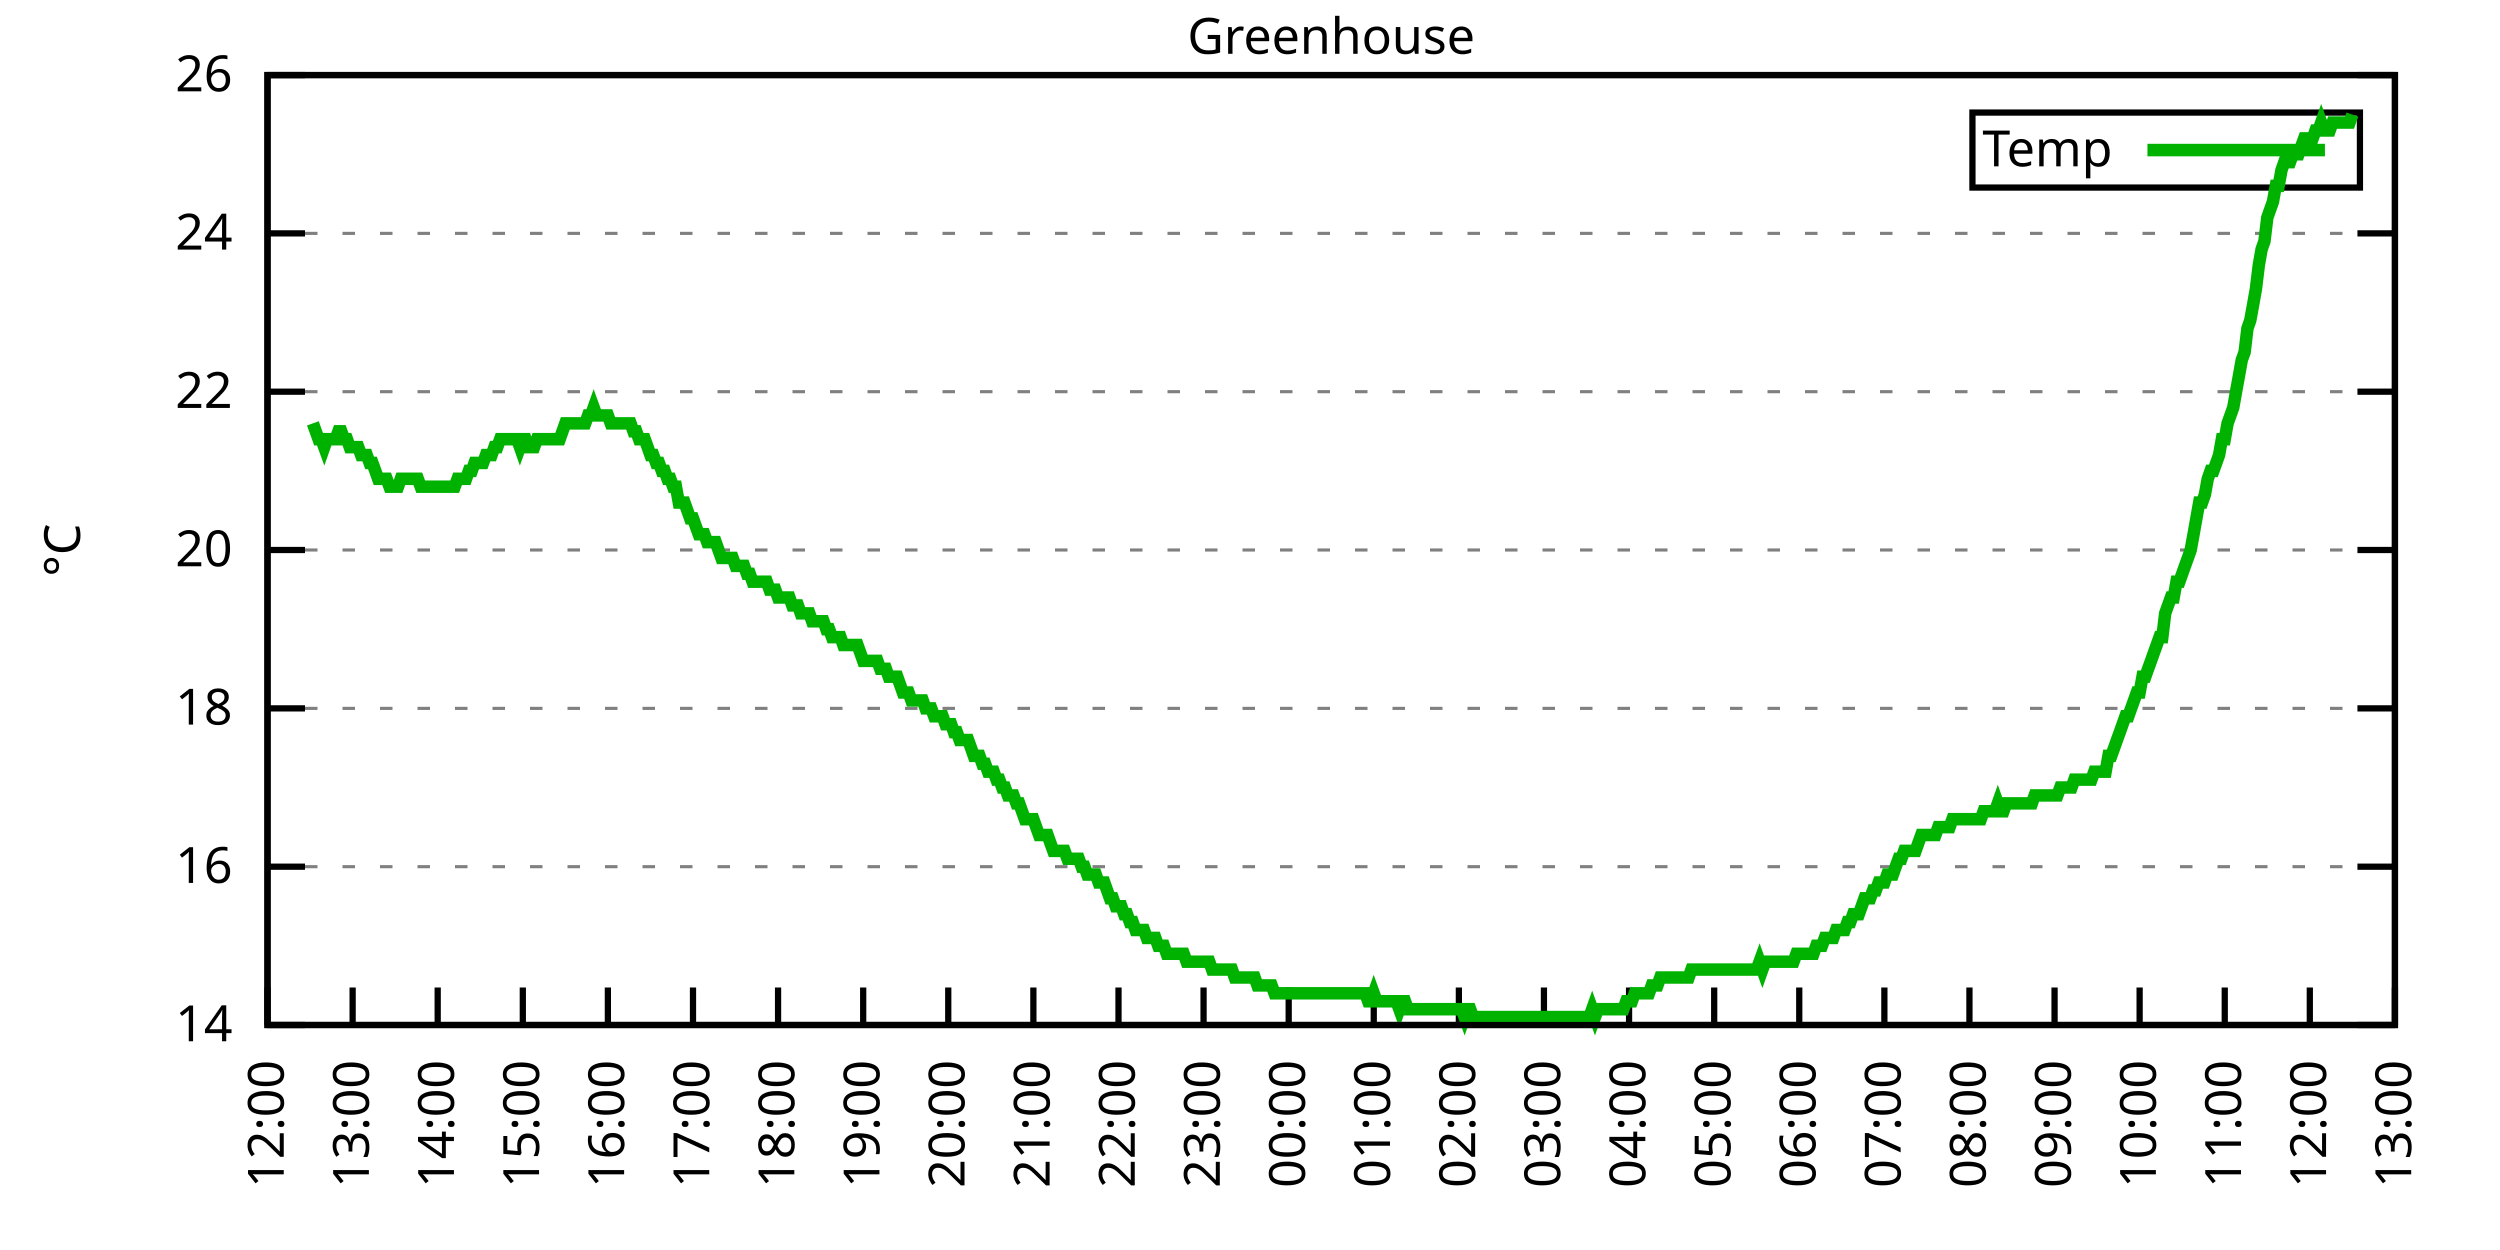
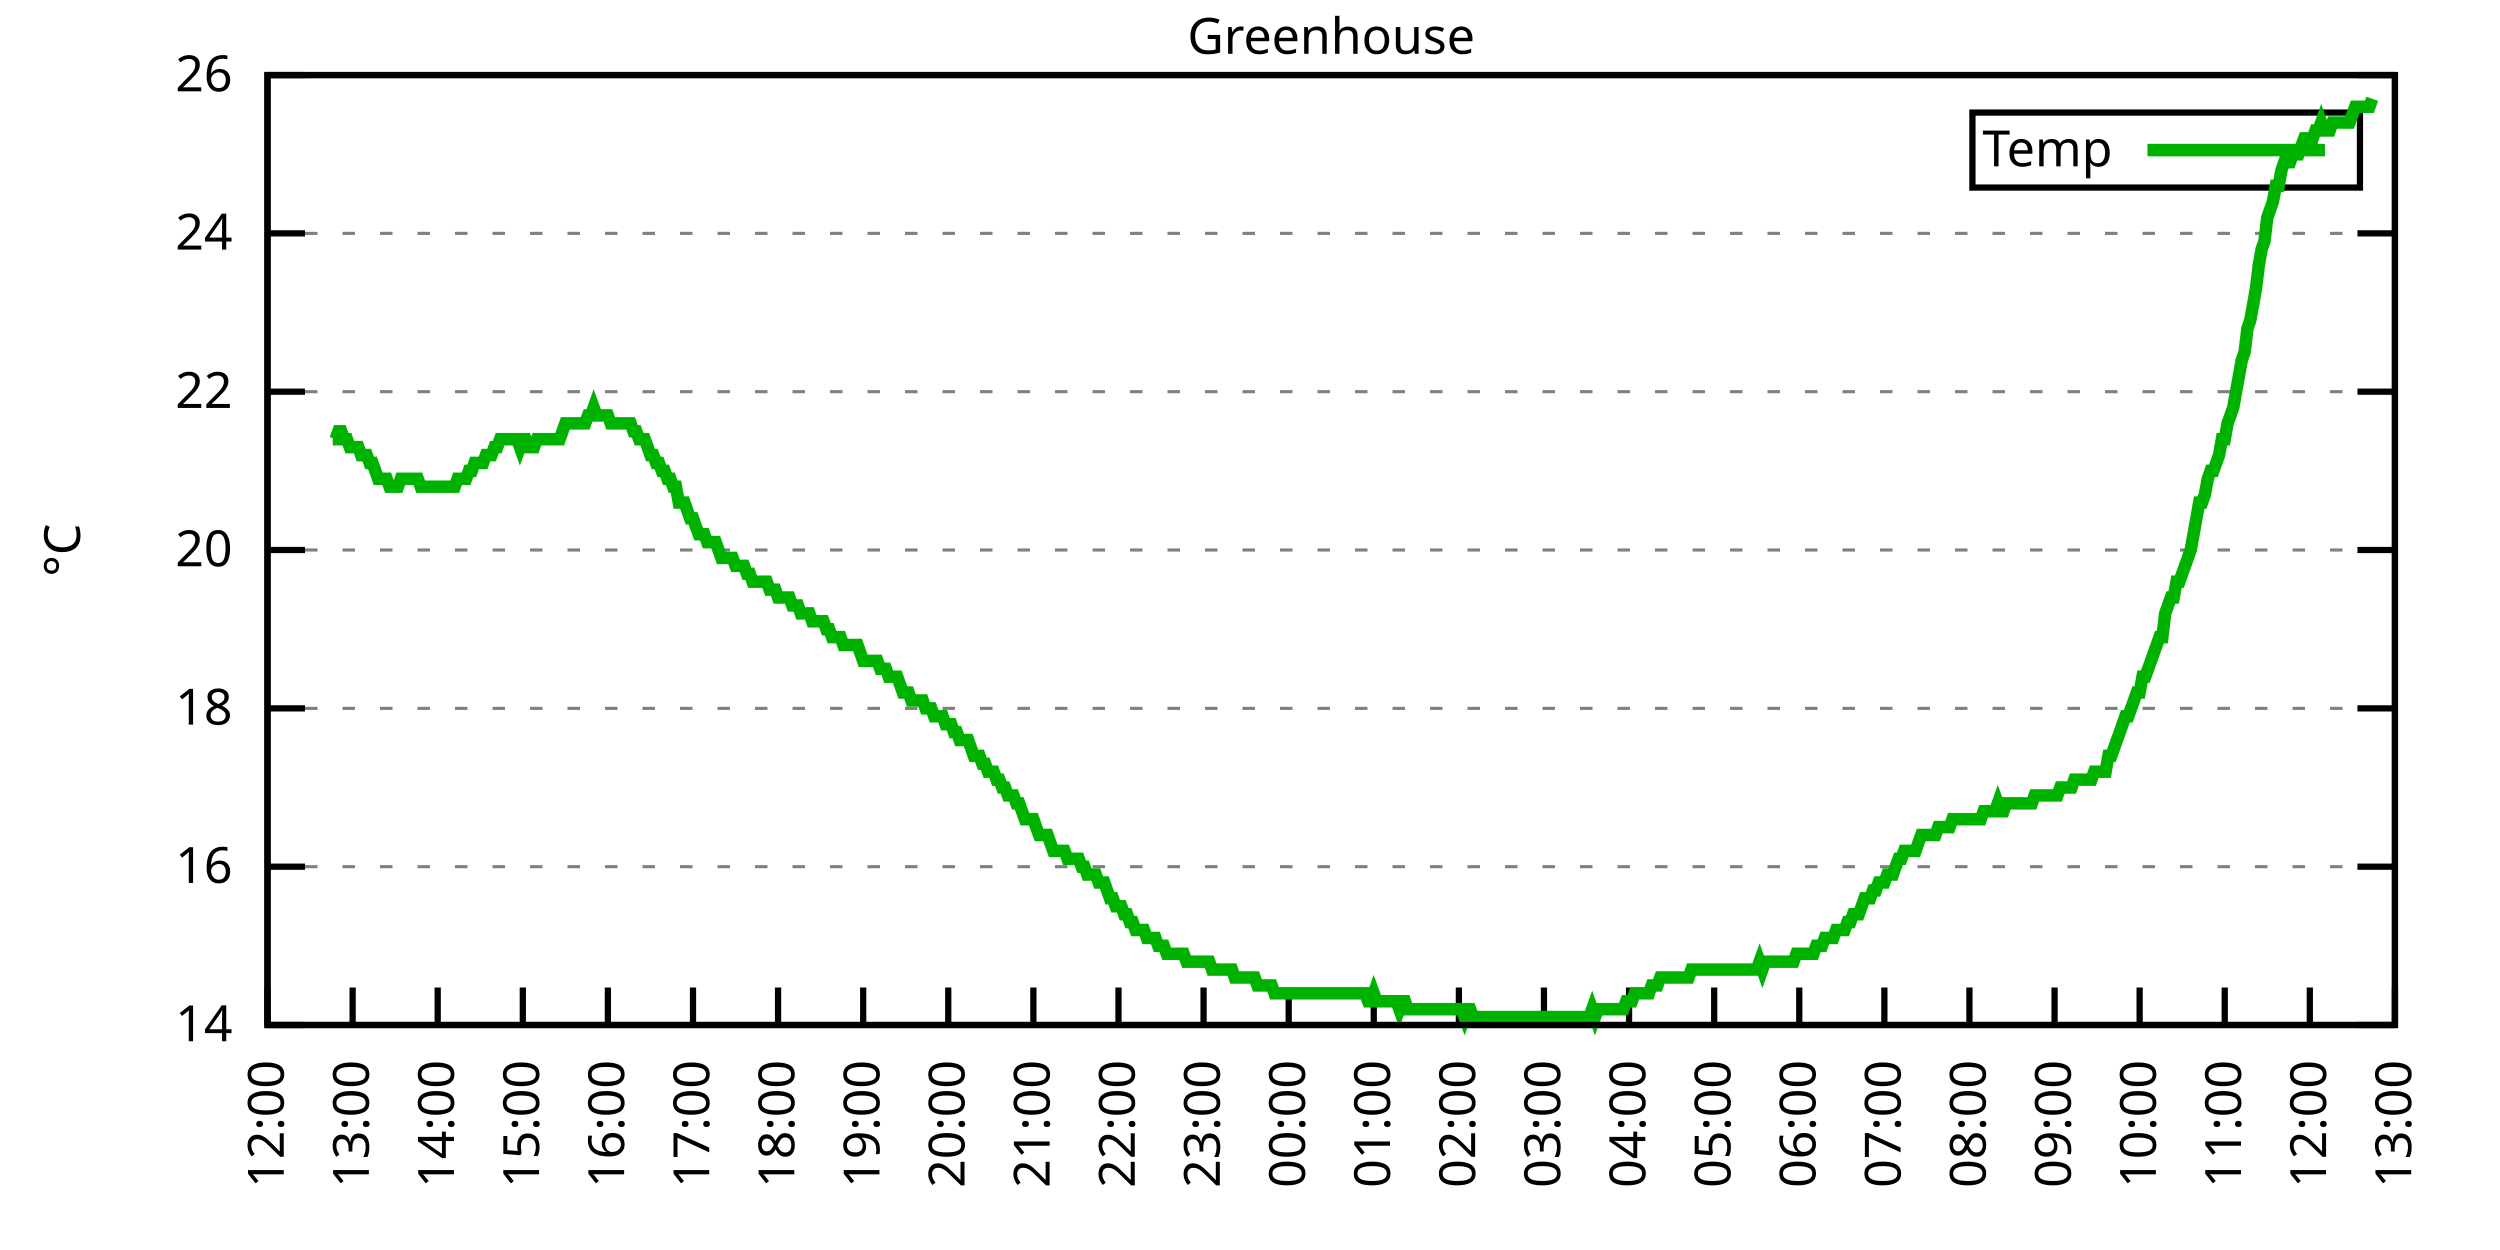
<svg xmlns="http://www.w3.org/2000/svg" xmlns:xlink="http://www.w3.org/1999/xlink" width="400" height="200" viewBox="0 0 400 200">
  <g id="gnuplot_canvas">
    <rect x="0" y="0" width="400" height="200" fill="none" />
    <defs>
      <circle id="gpDot" r="0.5" stroke-width="0.5" stroke="currentColor" />
      <path id="gpPt0" stroke-width="0.333" stroke="currentColor" d="M-1,0 h2 M0,-1 v2" />
      <path id="gpPt1" stroke-width="0.333" stroke="currentColor" d="M-1,-1 L1,1 M1,-1 L-1,1" />
      <path id="gpPt2" stroke-width="0.333" stroke="currentColor" d="M-1,0 L1,0 M0,-1 L0,1 M-1,-1 L1,1 M-1,1 L1,-1" />
      <rect id="gpPt3" stroke-width="0.333" stroke="currentColor" x="-1" y="-1" width="2" height="2" />
      <rect id="gpPt4" stroke-width="0.333" stroke="currentColor" fill="currentColor" x="-1" y="-1" width="2" height="2" />
      <circle id="gpPt5" stroke-width="0.333" stroke="currentColor" cx="0" cy="0" r="1" />
      <use xlink:href="#gpPt5" id="gpPt6" fill="currentColor" stroke="none" />
      <path id="gpPt7" stroke-width="0.333" stroke="currentColor" d="M0,-1.33 L-1.33,0.67 L1.33,0.67 z" />
      <use xlink:href="#gpPt7" id="gpPt8" fill="currentColor" stroke="none" />
      <use xlink:href="#gpPt7" id="gpPt9" stroke="currentColor" transform="rotate(180)" />
      <use xlink:href="#gpPt9" id="gpPt10" fill="currentColor" stroke="none" />
      <use xlink:href="#gpPt3" id="gpPt11" stroke="currentColor" transform="rotate(45)" />
      <use xlink:href="#gpPt11" id="gpPt12" fill="currentColor" stroke="none" />
      <path id="gpPt13" stroke-width="0.333" stroke="currentColor" d="M0,1.330 L1.265,0.411 L0.782,-1.067 L-0.782,-1.076 L-1.265,0.411 z" />
      <use xlink:href="#gpPt13" id="gpPt14" fill="currentColor" stroke="none" />
      <filter id="textbox" filterUnits="objectBoundingBox" x="0" y="0" height="1" width="1">
        <feFlood flood-color="white" flood-opacity="1" result="bgnd" />
        <feComposite in="SourceGraphic" in2="bgnd" operator="atop" />
      </filter>
      <filter id="greybox" filterUnits="objectBoundingBox" x="0" y="0" height="1" width="1">
        <feFlood flood-color="lightgrey" flood-opacity="1" result="grey" />
        <feComposite in="SourceGraphic" in2="grey" operator="atop" />
      </filter>
    </defs>
    <g fill="none" color="white" stroke="currentColor" stroke-width="1.00" stroke-linecap="butt" stroke-linejoin="miter">
</g>
    <g fill="none" color="black" stroke="currentColor" stroke-width="1.00" stroke-linecap="butt" stroke-linejoin="miter">
      <g stroke="none" shape-rendering="crispEdges">
        <polygon fill="rgb(255, 255, 255)" points="42.80,164.00 383.18,164.00 383.18,12.02 42.80,12.02 " />
      </g>
    </g>
    <g fill="none" color="black" stroke="currentColor" stroke-width="1.00" stroke-linecap="butt" stroke-linejoin="miter">
</g>
    <g fill="none" color="black" stroke="black" stroke-width="0.50" stroke-linecap="butt" stroke-linejoin="miter">
</g>
    <g fill="none" color="gray" stroke="currentColor" stroke-width="0.50" stroke-linecap="butt" stroke-linejoin="miter">
      <path stroke="gray" stroke-dasharray="2,4" class="gridline" d="M42.80,164.00 L383.19,164.00  " />
    </g>
    <g fill="none" color="gray" stroke="gray" stroke-width="1.00" stroke-linecap="butt" stroke-linejoin="miter">
</g>
    <g fill="none" color="black" stroke="currentColor" stroke-width="1.00" stroke-linecap="butt" stroke-linejoin="miter">
      <path stroke="black" d="M42.80,164.00 L48.80,164.00 M383.19,164.00 L377.19,164.00  " />
      <g transform="translate(37.20,166.60)" stroke="none" fill="black" font-family="Sans" font-size="8.00" text-anchor="end">
        <text>
          <tspan font-family="Sans"> 14</tspan>
        </text>
      </g>
    </g>
    <g fill="none" color="black" stroke="currentColor" stroke-width="1.00" stroke-linecap="butt" stroke-linejoin="miter">
</g>
    <g fill="none" color="black" stroke="black" stroke-width="0.50" stroke-linecap="butt" stroke-linejoin="miter">
</g>
    <g fill="none" color="gray" stroke="currentColor" stroke-width="0.50" stroke-linecap="butt" stroke-linejoin="miter">
      <path stroke="gray" stroke-dasharray="2,4" class="gridline" d="M42.80,138.67 L383.19,138.67  " />
    </g>
    <g fill="none" color="gray" stroke="gray" stroke-width="1.00" stroke-linecap="butt" stroke-linejoin="miter">
</g>
    <g fill="none" color="black" stroke="currentColor" stroke-width="1.00" stroke-linecap="butt" stroke-linejoin="miter">
      <path stroke="black" d="M42.80,138.67 L48.80,138.67 M383.19,138.67 L377.19,138.67  " />
      <g transform="translate(37.20,141.27)" stroke="none" fill="black" font-family="Sans" font-size="8.00" text-anchor="end">
        <text>
          <tspan font-family="Sans"> 16</tspan>
        </text>
      </g>
    </g>
    <g fill="none" color="black" stroke="currentColor" stroke-width="1.00" stroke-linecap="butt" stroke-linejoin="miter">
</g>
    <g fill="none" color="black" stroke="black" stroke-width="0.50" stroke-linecap="butt" stroke-linejoin="miter">
</g>
    <g fill="none" color="gray" stroke="currentColor" stroke-width="0.50" stroke-linecap="butt" stroke-linejoin="miter">
      <path stroke="gray" stroke-dasharray="2,4" class="gridline" d="M42.80,113.34 L383.19,113.34  " />
    </g>
    <g fill="none" color="gray" stroke="gray" stroke-width="1.00" stroke-linecap="butt" stroke-linejoin="miter">
</g>
    <g fill="none" color="black" stroke="currentColor" stroke-width="1.00" stroke-linecap="butt" stroke-linejoin="miter">
      <path stroke="black" d="M42.80,113.34 L48.80,113.34 M383.19,113.34 L377.19,113.34  " />
      <g transform="translate(37.20,115.94)" stroke="none" fill="black" font-family="Sans" font-size="8.00" text-anchor="end">
        <text>
          <tspan font-family="Sans"> 18</tspan>
        </text>
      </g>
    </g>
    <g fill="none" color="black" stroke="currentColor" stroke-width="1.00" stroke-linecap="butt" stroke-linejoin="miter">
</g>
    <g fill="none" color="black" stroke="black" stroke-width="0.50" stroke-linecap="butt" stroke-linejoin="miter">
</g>
    <g fill="none" color="gray" stroke="currentColor" stroke-width="0.50" stroke-linecap="butt" stroke-linejoin="miter">
      <path stroke="gray" stroke-dasharray="2,4" class="gridline" d="M42.80,88.00 L383.19,88.00  " />
    </g>
    <g fill="none" color="gray" stroke="gray" stroke-width="1.00" stroke-linecap="butt" stroke-linejoin="miter">
</g>
    <g fill="none" color="black" stroke="currentColor" stroke-width="1.00" stroke-linecap="butt" stroke-linejoin="miter">
      <path stroke="black" d="M42.80,88.00 L48.80,88.00 M383.19,88.00 L377.19,88.00  " />
      <g transform="translate(37.20,90.60)" stroke="none" fill="black" font-family="Sans" font-size="8.00" text-anchor="end">
        <text>
          <tspan font-family="Sans"> 20</tspan>
        </text>
      </g>
    </g>
    <g fill="none" color="black" stroke="currentColor" stroke-width="1.00" stroke-linecap="butt" stroke-linejoin="miter">
</g>
    <g fill="none" color="black" stroke="black" stroke-width="0.50" stroke-linecap="butt" stroke-linejoin="miter">
</g>
    <g fill="none" color="gray" stroke="currentColor" stroke-width="0.50" stroke-linecap="butt" stroke-linejoin="miter">
      <path stroke="gray" stroke-dasharray="2,4" class="gridline" d="M42.80,62.67 L383.19,62.67  " />
    </g>
    <g fill="none" color="gray" stroke="gray" stroke-width="1.00" stroke-linecap="butt" stroke-linejoin="miter">
</g>
    <g fill="none" color="black" stroke="currentColor" stroke-width="1.00" stroke-linecap="butt" stroke-linejoin="miter">
      <path stroke="black" d="M42.80,62.67 L48.80,62.67 M383.19,62.67 L377.19,62.67  " />
      <g transform="translate(37.20,65.27)" stroke="none" fill="black" font-family="Sans" font-size="8.00" text-anchor="end">
        <text>
          <tspan font-family="Sans"> 22</tspan>
        </text>
      </g>
    </g>
    <g fill="none" color="black" stroke="currentColor" stroke-width="1.00" stroke-linecap="butt" stroke-linejoin="miter">
</g>
    <g fill="none" color="black" stroke="black" stroke-width="0.50" stroke-linecap="butt" stroke-linejoin="miter">
</g>
    <g fill="none" color="gray" stroke="currentColor" stroke-width="0.50" stroke-linecap="butt" stroke-linejoin="miter">
      <path stroke="gray" stroke-dasharray="2,4" class="gridline" d="M42.80,37.34 L383.19,37.34  " />
    </g>
    <g fill="none" color="gray" stroke="gray" stroke-width="1.00" stroke-linecap="butt" stroke-linejoin="miter">
</g>
    <g fill="none" color="black" stroke="currentColor" stroke-width="1.00" stroke-linecap="butt" stroke-linejoin="miter">
      <path stroke="black" d="M42.80,37.34 L48.80,37.34 M383.19,37.34 L377.19,37.34  " />
      <g transform="translate(37.20,39.94)" stroke="none" fill="black" font-family="Sans" font-size="8.00" text-anchor="end">
        <text>
          <tspan font-family="Sans"> 24</tspan>
        </text>
      </g>
    </g>
    <g fill="none" color="black" stroke="currentColor" stroke-width="1.00" stroke-linecap="butt" stroke-linejoin="miter">
</g>
    <g fill="none" color="black" stroke="black" stroke-width="0.50" stroke-linecap="butt" stroke-linejoin="miter">
</g>
    <g fill="none" color="gray" stroke="currentColor" stroke-width="0.50" stroke-linecap="butt" stroke-linejoin="miter">
      <path stroke="gray" stroke-dasharray="2,4" class="gridline" d="M42.80,12.01 L383.19,12.01  " />
    </g>
    <g fill="none" color="gray" stroke="gray" stroke-width="1.00" stroke-linecap="butt" stroke-linejoin="miter">
</g>
    <g fill="none" color="black" stroke="currentColor" stroke-width="1.00" stroke-linecap="butt" stroke-linejoin="miter">
      <path stroke="black" d="M42.80,12.01 L48.80,12.01 M383.19,12.01 L377.19,12.01  " />
      <g transform="translate(37.20,14.61)" stroke="none" fill="black" font-family="Sans" font-size="8.00" text-anchor="end">
        <text>
          <tspan font-family="Sans"> 26</tspan>
        </text>
      </g>
    </g>
    <g fill="none" color="black" stroke="currentColor" stroke-width="1.00" stroke-linecap="butt" stroke-linejoin="miter">
      <path stroke="black" d="M42.80,164.00 L42.80,158.00  " />
      <g transform="translate(45.40,169.60) rotate(270.00)" stroke="none" fill="black" font-family="Sans" font-size="8.00" text-anchor="end">
        <text>
          <tspan font-family="Sans">12:00</tspan>
        </text>
      </g>
    </g>
    <g fill="none" color="black" stroke="currentColor" stroke-width="1.00" stroke-linecap="butt" stroke-linejoin="miter">
      <path stroke="black" d="M56.42,164.00 L56.42,158.00  " />
      <g transform="translate(59.02,169.60) rotate(270.00)" stroke="none" fill="black" font-family="Sans" font-size="8.00" text-anchor="end">
        <text>
          <tspan font-family="Sans">13:00</tspan>
        </text>
      </g>
    </g>
    <g fill="none" color="black" stroke="currentColor" stroke-width="1.00" stroke-linecap="butt" stroke-linejoin="miter">
      <path stroke="black" d="M70.03,164.00 L70.03,158.00  " />
      <g transform="translate(72.63,169.60) rotate(270.00)" stroke="none" fill="black" font-family="Sans" font-size="8.00" text-anchor="end">
        <text>
          <tspan font-family="Sans">14:00</tspan>
        </text>
      </g>
    </g>
    <g fill="none" color="black" stroke="currentColor" stroke-width="1.00" stroke-linecap="butt" stroke-linejoin="miter">
      <path stroke="black" d="M83.65,164.00 L83.65,158.00  " />
      <g transform="translate(86.25,169.60) rotate(270.00)" stroke="none" fill="black" font-family="Sans" font-size="8.00" text-anchor="end">
        <text>
          <tspan font-family="Sans">15:00</tspan>
        </text>
      </g>
    </g>
    <g fill="none" color="black" stroke="currentColor" stroke-width="1.00" stroke-linecap="butt" stroke-linejoin="miter">
      <path stroke="black" d="M97.26,164.00 L97.26,158.00  " />
      <g transform="translate(99.86,169.60) rotate(270.00)" stroke="none" fill="black" font-family="Sans" font-size="8.00" text-anchor="end">
        <text>
          <tspan font-family="Sans">16:00</tspan>
        </text>
      </g>
    </g>
    <g fill="none" color="black" stroke="currentColor" stroke-width="1.00" stroke-linecap="butt" stroke-linejoin="miter">
      <path stroke="black" d="M110.88,164.00 L110.88,158.00  " />
      <g transform="translate(113.48,169.60) rotate(270.00)" stroke="none" fill="black" font-family="Sans" font-size="8.00" text-anchor="end">
        <text>
          <tspan font-family="Sans">17:00</tspan>
        </text>
      </g>
    </g>
    <g fill="none" color="black" stroke="currentColor" stroke-width="1.00" stroke-linecap="butt" stroke-linejoin="miter">
      <path stroke="black" d="M124.49,164.00 L124.49,158.00  " />
      <g transform="translate(127.09,169.60) rotate(270.00)" stroke="none" fill="black" font-family="Sans" font-size="8.00" text-anchor="end">
        <text>
          <tspan font-family="Sans">18:00</tspan>
        </text>
      </g>
    </g>
    <g fill="none" color="black" stroke="currentColor" stroke-width="1.00" stroke-linecap="butt" stroke-linejoin="miter">
      <path stroke="black" d="M138.11,164.00 L138.11,158.00  " />
      <g transform="translate(140.71,169.60) rotate(270.00)" stroke="none" fill="black" font-family="Sans" font-size="8.00" text-anchor="end">
        <text>
          <tspan font-family="Sans">19:00</tspan>
        </text>
      </g>
    </g>
    <g fill="none" color="black" stroke="currentColor" stroke-width="1.00" stroke-linecap="butt" stroke-linejoin="miter">
      <path stroke="black" d="M151.72,164.00 L151.72,158.00  " />
      <g transform="translate(154.32,169.60) rotate(270.00)" stroke="none" fill="black" font-family="Sans" font-size="8.00" text-anchor="end">
        <text>
          <tspan font-family="Sans">20:00</tspan>
        </text>
      </g>
    </g>
    <g fill="none" color="black" stroke="currentColor" stroke-width="1.00" stroke-linecap="butt" stroke-linejoin="miter">
      <path stroke="black" d="M165.34,164.00 L165.34,158.00  " />
      <g transform="translate(167.94,169.60) rotate(270.00)" stroke="none" fill="black" font-family="Sans" font-size="8.00" text-anchor="end">
        <text>
          <tspan font-family="Sans">21:00</tspan>
        </text>
      </g>
    </g>
    <g fill="none" color="black" stroke="currentColor" stroke-width="1.00" stroke-linecap="butt" stroke-linejoin="miter">
      <path stroke="black" d="M178.96,164.00 L178.96,158.00  " />
      <g transform="translate(181.56,169.60) rotate(270.00)" stroke="none" fill="black" font-family="Sans" font-size="8.00" text-anchor="end">
        <text>
          <tspan font-family="Sans">22:00</tspan>
        </text>
      </g>
    </g>
    <g fill="none" color="black" stroke="currentColor" stroke-width="1.00" stroke-linecap="butt" stroke-linejoin="miter">
      <path stroke="black" d="M192.57,164.00 L192.57,158.00  " />
      <g transform="translate(195.17,169.60) rotate(270.00)" stroke="none" fill="black" font-family="Sans" font-size="8.00" text-anchor="end">
        <text>
          <tspan font-family="Sans">23:00</tspan>
        </text>
      </g>
    </g>
    <g fill="none" color="black" stroke="currentColor" stroke-width="1.00" stroke-linecap="butt" stroke-linejoin="miter">
      <path stroke="black" d="M206.19,164.00 L206.19,158.00  " />
      <g transform="translate(208.79,169.60) rotate(270.00)" stroke="none" fill="black" font-family="Sans" font-size="8.00" text-anchor="end">
        <text>
          <tspan font-family="Sans">00:00</tspan>
        </text>
      </g>
    </g>
    <g fill="none" color="black" stroke="currentColor" stroke-width="1.00" stroke-linecap="butt" stroke-linejoin="miter">
      <path stroke="black" d="M219.80,164.00 L219.80,158.00  " />
      <g transform="translate(222.40,169.60) rotate(270.00)" stroke="none" fill="black" font-family="Sans" font-size="8.00" text-anchor="end">
        <text>
          <tspan font-family="Sans">01:00</tspan>
        </text>
      </g>
    </g>
    <g fill="none" color="black" stroke="currentColor" stroke-width="1.00" stroke-linecap="butt" stroke-linejoin="miter">
      <path stroke="black" d="M233.42,164.00 L233.42,158.00  " />
      <g transform="translate(236.02,169.60) rotate(270.00)" stroke="none" fill="black" font-family="Sans" font-size="8.00" text-anchor="end">
        <text>
          <tspan font-family="Sans">02:00</tspan>
        </text>
      </g>
    </g>
    <g fill="none" color="black" stroke="currentColor" stroke-width="1.00" stroke-linecap="butt" stroke-linejoin="miter">
      <path stroke="black" d="M247.03,164.00 L247.03,158.00  " />
      <g transform="translate(249.63,169.60) rotate(270.00)" stroke="none" fill="black" font-family="Sans" font-size="8.00" text-anchor="end">
        <text>
          <tspan font-family="Sans">03:00</tspan>
        </text>
      </g>
    </g>
    <g fill="none" color="black" stroke="currentColor" stroke-width="1.00" stroke-linecap="butt" stroke-linejoin="miter">
      <path stroke="black" d="M260.65,164.00 L260.65,158.00  " />
      <g transform="translate(263.25,169.60) rotate(270.00)" stroke="none" fill="black" font-family="Sans" font-size="8.00" text-anchor="end">
        <text>
          <tspan font-family="Sans">04:00</tspan>
        </text>
      </g>
    </g>
    <g fill="none" color="black" stroke="currentColor" stroke-width="1.00" stroke-linecap="butt" stroke-linejoin="miter">
      <path stroke="black" d="M274.27,164.00 L274.27,158.00  " />
      <g transform="translate(276.87,169.60) rotate(270.00)" stroke="none" fill="black" font-family="Sans" font-size="8.00" text-anchor="end">
        <text>
          <tspan font-family="Sans">05:00</tspan>
        </text>
      </g>
    </g>
    <g fill="none" color="black" stroke="currentColor" stroke-width="1.00" stroke-linecap="butt" stroke-linejoin="miter">
      <path stroke="black" d="M287.88,164.00 L287.88,158.00  " />
      <g transform="translate(290.48,169.60) rotate(270.00)" stroke="none" fill="black" font-family="Sans" font-size="8.00" text-anchor="end">
        <text>
          <tspan font-family="Sans">06:00</tspan>
        </text>
      </g>
    </g>
    <g fill="none" color="black" stroke="currentColor" stroke-width="1.00" stroke-linecap="butt" stroke-linejoin="miter">
      <path stroke="black" d="M301.50,164.00 L301.50,158.00  " />
      <g transform="translate(304.10,169.60) rotate(270.00)" stroke="none" fill="black" font-family="Sans" font-size="8.00" text-anchor="end">
        <text>
          <tspan font-family="Sans">07:00</tspan>
        </text>
      </g>
    </g>
    <g fill="none" color="black" stroke="currentColor" stroke-width="1.00" stroke-linecap="butt" stroke-linejoin="miter">
      <path stroke="black" d="M315.11,164.00 L315.11,158.00  " />
      <g transform="translate(317.71,169.60) rotate(270.00)" stroke="none" fill="black" font-family="Sans" font-size="8.00" text-anchor="end">
        <text>
          <tspan font-family="Sans">08:00</tspan>
        </text>
      </g>
    </g>
    <g fill="none" color="black" stroke="currentColor" stroke-width="1.00" stroke-linecap="butt" stroke-linejoin="miter">
      <path stroke="black" d="M328.73,164.00 L328.73,158.00  " />
      <g transform="translate(331.33,169.60) rotate(270.00)" stroke="none" fill="black" font-family="Sans" font-size="8.00" text-anchor="end">
        <text>
          <tspan font-family="Sans">09:00</tspan>
        </text>
      </g>
    </g>
    <g fill="none" color="black" stroke="currentColor" stroke-width="1.00" stroke-linecap="butt" stroke-linejoin="miter">
      <path stroke="black" d="M342.34,164.00 L342.34,158.00  " />
      <g transform="translate(344.94,169.60) rotate(270.00)" stroke="none" fill="black" font-family="Sans" font-size="8.00" text-anchor="end">
        <text>
          <tspan font-family="Sans">10:00</tspan>
        </text>
      </g>
    </g>
    <g fill="none" color="black" stroke="currentColor" stroke-width="1.00" stroke-linecap="butt" stroke-linejoin="miter">
      <path stroke="black" d="M355.96,164.00 L355.96,158.00  " />
      <g transform="translate(358.56,169.60) rotate(270.00)" stroke="none" fill="black" font-family="Sans" font-size="8.00" text-anchor="end">
        <text>
          <tspan font-family="Sans">11:00</tspan>
        </text>
      </g>
    </g>
    <g fill="none" color="black" stroke="currentColor" stroke-width="1.00" stroke-linecap="butt" stroke-linejoin="miter">
      <path stroke="black" d="M369.57,164.00 L369.57,158.00  " />
      <g transform="translate(372.17,169.60) rotate(270.00)" stroke="none" fill="black" font-family="Sans" font-size="8.00" text-anchor="end">
        <text>
          <tspan font-family="Sans">12:00</tspan>
        </text>
      </g>
    </g>
    <g fill="none" color="black" stroke="currentColor" stroke-width="1.00" stroke-linecap="butt" stroke-linejoin="miter">
      <path stroke="black" d="M383.19,164.00 L383.19,158.00  " />
      <g transform="translate(385.79,169.60) rotate(270.00)" stroke="none" fill="black" font-family="Sans" font-size="8.00" text-anchor="end">
        <text>
          <tspan font-family="Sans">13:00</tspan>
        </text>
      </g>
    </g>
    <g fill="none" color="black" stroke="currentColor" stroke-width="1.00" stroke-linecap="butt" stroke-linejoin="miter">
</g>
    <g fill="none" color="black" stroke="currentColor" stroke-width="1.00" stroke-linecap="butt" stroke-linejoin="miter">
      <path stroke="black" d="M42.80,12.01 L42.80,164.00 L383.19,164.00 L383.19,12.01 L42.80,12.01 Z  " />
    </g>
    <g fill="none" color="black" stroke="currentColor" stroke-width="1.00" stroke-linecap="butt" stroke-linejoin="miter">
</g>
    <g fill="none" color="black" stroke="currentColor" stroke-width="1.00" stroke-linecap="butt" stroke-linejoin="miter">
      <path stroke="black" d="M315.59,30.01 L315.59,18.01 L377.59,18.01 L377.59,30.01 L315.59,30.01 Z  " />
    </g>
    <g id="Greenhouse_plot_1">
      <g fill="none" color="white" stroke="black" stroke-width="2.00" stroke-linecap="butt" stroke-linejoin="miter">
</g>
      <g fill="none" color="black" stroke="currentColor" stroke-width="2.00" stroke-linecap="butt" stroke-linejoin="miter">
        <g transform="translate(337.99,26.61)" stroke="none" fill="black" font-family="Sans" font-size="8.00" text-anchor="end">
          <text>
            <tspan font-family="Sans">Temp</tspan>
          </text>
        </g>
      </g>
      <g fill="none" color="black" stroke="currentColor" stroke-width="2.00" stroke-linecap="butt" stroke-linejoin="miter">
-         <path stroke="rgb(  0, 178,   0)" d="M343.59,24.01 L371.99,24.01 M50.06,67.74 L50.52,69.01 L50.97,70.27 L51.42,70.27 L51.88,71.54 L52.33,70.27   L52.78,70.27 L53.24,70.27 L53.69,70.27 L54.15,69.01 L54.60,69.01 L55.05,70.27 L55.51,70.27 L55.96,71.54   L56.42,71.54 L56.87,71.54 L57.32,71.54 L57.78,72.81 L58.23,72.81 L58.68,72.81 L59.14,74.07 L59.59,74.07   L60.05,75.34 L60.50,76.61 L60.95,76.61 L61.41,76.61 L61.86,76.61 L62.32,77.87 L62.77,77.87 L63.22,77.87   L63.68,77.87 L64.13,76.61 L64.58,76.61 L65.04,76.61 L65.49,76.61 L65.95,76.61 L66.40,76.61 L66.85,76.61   L67.31,77.87 L67.76,77.87 L68.22,77.87 L68.67,77.87 L69.12,77.87 L69.58,77.87 L70.03,77.87 L70.49,77.87   L70.94,77.87 L71.39,77.87 L71.85,77.87 L72.30,77.87 L72.75,77.87 L73.21,76.61 L73.66,76.61 L74.12,76.61   L74.57,76.61 L75.02,75.34 L75.48,75.34 L75.93,74.07 L76.39,74.07 L76.84,74.07 L77.29,74.07 L77.75,72.81   L78.20,72.81 L78.65,72.81 L79.11,71.54 L79.56,71.54 L80.02,70.27 L80.47,70.27 L80.92,70.27 L81.38,70.27   L81.83,70.27 L82.29,70.27 L82.74,70.27 L83.19,71.54 L83.65,70.27 L84.10,70.27 L84.55,71.54 L85.01,71.54   L85.46,71.54 L85.92,70.27 L86.37,70.27 L86.82,70.27 L87.28,70.27 L87.73,70.27 L88.19,70.27 L88.64,70.27   L89.09,70.27 L89.55,70.27 L90.00,69.01 L90.45,67.74 L90.91,67.74 L91.36,67.74 L91.82,67.74 L92.27,67.74   L92.72,67.74 L93.18,67.74 L93.63,67.74 L94.09,66.47 L94.54,66.47 L94.99,65.21 L95.45,66.47 L95.90,66.47   L96.35,66.47 L96.81,66.47 L97.26,66.47 L97.72,67.74 L98.17,67.74 L98.62,67.74 L99.08,67.74 L99.53,67.74   L99.99,67.74 L100.44,67.74 L100.89,67.74 L101.35,69.01 L101.80,69.01 L102.25,70.27 L102.71,70.27 L103.16,70.27   L103.62,71.54 L104.07,72.81 L104.52,72.81 L104.98,74.07 L105.43,74.07 L105.89,75.34 L106.34,75.34 L106.79,76.61   L107.25,76.61 L107.70,77.87 L108.15,77.87 L108.61,80.41 L109.06,80.41 L109.52,80.41 L109.97,81.67 L110.42,82.94   L110.88,82.94 L111.33,84.21 L111.79,85.47 L112.24,85.47 L112.69,85.47 L113.15,86.74 L113.60,86.74 L114.05,86.74   L114.51,86.74 L114.96,88.00 L115.42,89.27 L115.87,89.27 L116.32,89.27 L116.78,89.27 L117.23,89.27 L117.69,90.54   L118.14,90.54 L118.59,90.54 L119.05,90.54 L119.50,91.80 L119.96,91.80 L120.41,93.07 L120.86,93.07 L121.32,93.07   L121.77,93.07 L122.22,93.07 L122.68,93.07 L123.13,94.34 L123.59,94.34 L124.04,94.34 L124.49,95.60 L124.95,95.60   L125.40,95.60 L125.86,95.60 L126.31,95.60 L126.76,96.87 L127.22,96.87 L127.67,96.87 L128.12,98.14 L128.58,98.14   L129.03,98.14 L129.49,98.14 L129.94,99.40 L130.39,99.40 L130.85,99.40 L131.30,99.40 L131.76,99.40 L132.21,100.67   L132.66,100.67 L133.12,101.94 L133.57,101.94 L134.02,101.94 L134.48,101.94 L134.93,103.20 L135.39,103.20 L135.84,103.20   L136.29,103.20 L136.75,103.20 L137.20,103.20 L137.66,104.47 L138.11,105.74 L138.56,105.74 L139.02,105.74 L139.47,105.74   L139.92,105.74 L140.38,105.74 L140.83,107.00 L141.29,107.00 L141.74,107.00 L142.19,108.27 L142.65,108.27 L143.10,108.27   L143.56,108.27 L144.01,109.54 L144.46,110.80 L144.92,110.80 L145.37,110.80 L145.82,112.07 L146.28,112.07 L146.73,112.07   L147.19,112.07 L147.64,112.07 L148.09,113.34 L148.55,113.34 L149.00,113.34 L149.46,114.60 L149.91,114.60 L150.36,114.60   L150.82,114.60 L151.27,115.87 L151.72,115.87 L152.18,115.87 L152.63,117.14 L153.09,117.14 L153.54,118.40 L153.99,118.40   L154.45,118.40 L154.90,118.40 L155.36,119.67 L155.81,120.94 L156.26,120.94 L156.72,120.94 L157.17,122.20 L157.62,122.20   L158.08,123.47 L158.53,123.47 L158.99,123.47 L159.44,124.74 L159.89,124.74 L160.35,126.00 L160.80,126.00 L161.26,127.27   L161.71,127.27 L162.16,127.27 L162.62,128.54 L163.07,128.54 L163.52,129.80 L163.98,131.07 L164.43,131.07 L164.89,131.07   L165.34,131.07 L165.79,132.34 L166.25,133.60 L166.70,133.60 L167.16,133.60 L167.61,133.60 L168.06,134.87 L168.52,136.14   L168.97,136.14 L169.43,136.14 L169.88,136.14 L170.33,136.14 L170.79,137.40 L171.24,137.40 L171.69,137.40 L172.15,137.40   L172.60,137.40 L173.06,138.67 L173.51,138.67 L173.96,139.93 L174.42,139.93 L174.87,139.93 L175.33,139.93 L175.78,141.20   L176.23,141.20 L176.69,141.20 L177.14,142.47 L177.59,143.73 L178.05,143.73 L178.50,145.00 L178.96,145.00 L179.41,145.00   L179.86,146.27 L180.32,146.27 L180.77,147.53 L181.23,147.53 L181.68,148.80 L182.13,148.80 L182.59,148.80 L183.04,148.80   L183.49,150.07 L183.95,150.07 L184.40,150.07 L184.86,150.07 L185.31,151.33 L185.76,151.33 L186.22,151.33 L186.67,152.60   L187.13,152.60 L187.58,152.60 L188.03,152.60 L188.49,152.60 L188.94,152.60 L189.39,152.60 L189.85,153.87 L190.30,153.87   L190.76,153.87 L191.21,153.87 L191.66,153.87 L192.12,153.87 L192.57,153.87 L193.03,153.87 L193.48,153.87 L193.93,155.13   L194.39,155.13 L194.84,155.13 L195.29,155.13 L195.75,155.13 L196.20,155.13 L196.66,155.13 L197.11,155.13 L197.56,156.40   L198.02,156.40 L198.47,156.40 L198.93,156.40 L199.38,156.40 L199.83,156.40 L200.29,156.40 L200.74,156.40 L201.19,157.67   L201.65,157.67 L202.10,157.67 L202.56,157.67 L203.01,157.67 L203.46,157.67 L203.92,158.93 L204.37,158.93 L204.83,158.93   L205.28,158.93 L205.73,158.93 L206.19,158.93 L206.64,158.93 L207.09,158.93 L207.55,158.93 L208.00,158.93 L208.46,158.93   L208.91,158.93 L209.36,158.93 L209.82,158.93 L210.27,158.93 L210.73,158.93 L211.18,158.93 L211.63,158.93 L212.09,158.93   L212.54,158.93 L213.00,158.93 L213.45,158.93 L213.90,158.93 L214.36,158.93 L214.81,158.93 L215.26,158.93 L215.72,158.93   L216.17,158.93 L216.63,158.93 L217.08,158.93 L217.53,158.93 L217.99,158.93 L218.44,158.93 L218.90,160.20 L219.35,160.20   L219.80,158.93 L220.26,160.20 L220.71,160.20 L221.16,160.20 L221.62,160.20 L222.07,160.20 L222.53,160.20 L222.98,160.20   L223.43,160.20 L223.89,161.47 L224.34,160.20 L224.80,160.20 L225.25,161.47 L225.70,161.47 L226.16,161.47 L226.61,161.47   L227.06,161.47 L227.52,161.47 L227.97,161.47 L228.43,161.47 L228.88,161.47 L229.33,161.47 L229.79,161.47 L230.24,161.47   L230.70,161.47 L231.15,161.47 L231.60,161.47 L232.06,161.47 L232.51,161.47 L232.96,161.47 L233.42,161.47 L233.87,161.47   L234.33,162.73 L234.78,161.47 L235.23,161.47 L235.69,162.73 L236.14,162.73 L236.60,162.73 L237.05,162.73 L237.50,162.73   L237.96,162.73 L238.41,162.73 L238.86,162.73 L239.32,162.73 L239.77,162.73 L240.23,162.73 L240.68,162.73 L241.13,162.73   L241.59,162.73 L242.04,162.73 L242.50,162.73 L242.95,162.73 L243.40,162.73 L243.86,162.73 L244.31,162.73 L244.76,162.73   L245.22,162.73 L245.67,162.73 L246.13,162.73 L246.58,162.73 L247.03,162.73 L247.49,162.73 L247.94,162.73 L248.40,162.73   L248.85,162.73 L249.30,162.73 L249.76,162.73 L250.21,162.73 L250.66,162.73 L251.12,162.73 L251.57,162.73 L252.03,162.73   L252.48,162.73 L252.93,162.73 L253.39,162.73 L253.84,162.73 L254.30,162.73 L254.75,161.47 L255.20,162.73 L255.66,161.47   L256.11,161.47 L256.56,161.47 L257.02,161.47 L257.47,161.47 L257.93,161.47 L258.38,161.47 L258.83,161.47 L259.29,161.47   L259.74,161.47 L260.20,160.20 L260.65,160.20 L261.10,160.20 L261.56,158.93 L262.01,158.93 L262.47,158.93 L262.92,158.93   L263.37,158.93 L263.83,158.93 L264.28,157.67 L264.73,157.67 L265.19,157.67 L265.64,156.40 L266.10,156.40 L266.55,156.40   L267.00,156.40 L267.46,156.40 L267.91,156.40 L268.37,156.40 L268.82,156.40 L269.27,156.40 L269.73,156.40 L270.18,156.40   L270.63,155.13 L271.09,155.13 L271.54,155.13 L272.00,155.13 L272.45,155.13 L272.90,155.13 L273.36,155.13 L273.81,155.13   L274.27,155.13 L274.72,155.13 L275.17,155.13 L275.63,155.13 L276.08,155.13 L276.53,155.13 L276.99,155.13 L277.44,155.13   L277.90,155.13 L278.35,155.13 L278.80,155.13 L279.26,155.13 L279.71,155.13 L280.17,155.13 L280.62,155.13 L281.07,155.13   L281.53,153.87 L281.98,155.13 L282.43,153.87 L282.89,153.87 L283.34,153.87 L283.80,153.87 L284.25,153.87 L284.70,153.87   L285.16,153.87 L285.61,153.87 L286.07,153.87 L286.52,153.87 L286.97,153.87 L287.43,152.60 L287.88,152.60 L288.33,152.60   L288.79,152.60 L289.24,152.60 L289.70,152.60 L290.15,152.60 L290.60,151.33 L291.06,151.33 L291.51,151.33 L291.97,150.07   L292.42,150.07 L292.87,150.07 L293.33,150.07 L293.78,148.80 L294.23,148.80 L294.69,148.80 L295.14,148.80 L295.60,147.53   L296.05,147.53 L296.50,146.27 L296.96,146.27 L297.41,146.27 L297.87,145.00 L298.32,143.73 L298.77,143.73 L299.23,143.73   L299.68,142.47 L300.13,142.47 L300.59,141.20 L301.04,141.20 L301.50,141.20 L301.95,139.93 L302.40,139.93 L302.86,139.93   L303.31,138.67 L303.77,137.40 L304.22,137.40 L304.67,136.14 L305.13,136.14 L305.58,136.14 L306.03,136.14 L306.49,136.14   L306.94,134.87 L307.40,133.60 L307.85,133.60 L308.30,133.60 L308.76,133.60 L309.21,133.60 L309.67,133.60 L310.12,132.34   L310.57,132.34 L311.03,132.34 L311.48,132.34 L311.94,132.34 L312.39,131.07 L312.84,131.07 L313.30,131.07 L313.75,131.07   L314.20,131.07 L314.66,131.07 L315.11,131.07 L315.57,131.07 L316.02,131.07 L316.47,131.07 L316.93,131.07 L317.38,129.80   L317.84,129.80 L318.29,129.80 L318.74,129.80 L319.20,129.80 L319.65,128.54 L320.10,129.80 L320.56,129.80 L321.01,128.54   L321.47,128.54 L321.92,128.54 L322.37,128.54 L322.83,128.54 L323.28,128.54 L323.74,128.54 L324.19,128.54 L324.64,128.54   L325.10,128.54 L325.55,127.27 L326.00,127.27 L326.46,127.27 L326.91,127.27 L327.37,127.27 L327.82,127.27 L328.27,127.27   L328.73,127.27 L329.18,127.27 L329.64,126.00 L330.09,126.00 L330.54,126.00 L331.00,126.00 L331.45,126.00 L331.90,124.74   L332.36,124.74 L332.81,124.74 L333.27,124.74 L333.72,124.74 L334.17,124.74 L334.63,124.74 L335.08,123.47 L335.54,123.47   L335.99,123.47 L336.44,123.47 L336.90,123.47 L337.35,120.94 L337.80,120.94 L338.26,119.67 L338.71,118.40 L339.17,117.14   L339.62,115.87 L340.07,114.60 L340.53,114.60 L340.98,113.34 L341.44,112.07 L341.89,110.80 L342.34,110.80 L342.80,108.27   L343.25,108.27 L343.70,107.00 L344.16,105.74 L344.61,104.47 L345.07,103.20 L345.52,101.94 L345.97,101.94 L346.43,98.14   L346.88,96.87 L347.34,95.60 L347.79,95.60 L348.24,93.07 L348.70,93.07 L349.15,91.80 L349.60,90.54 L350.06,89.27   L350.51,88.00 L350.97,85.47 L351.42,82.94 L351.87,80.41 L352.33,80.41 L352.78,79.14 L353.24,76.61 L353.69,75.34   L354.14,75.34 L354.60,74.07 L355.05,72.81 L355.50,70.27 L355.96,70.27 L356.41,67.74 L356.87,66.47 L357.32,65.21   L357.77,62.67 L358.23,60.14 L358.68,57.61 L359.14,56.34 L359.59,52.54 L360.04,51.27 L360.50,48.74 L360.95,46.21   L361.41,42.41 L361.86,39.87 L362.31,38.61 L362.77,34.81 L363.22,33.54 L363.67,32.28 L364.13,29.74 L364.58,29.74   L365.04,27.21 L365.49,25.94 L365.94,25.94 L366.40,25.94 L366.85,24.68 L367.31,24.68 L367.76,24.68 L368.21,23.41   L368.67,22.14 L369.12,22.14 L369.57,22.14 L370.03,22.14 L370.48,20.88 L370.94,20.88 L371.39,19.61 L371.84,20.88   L372.30,20.88 L372.75,20.88 L373.21,19.61 L373.66,19.61 L374.11,19.61 L374.57,19.61 L375.02,19.61 L375.47,19.61   L375.93,19.61 L376.38,18.34  " />
+         <path stroke="rgb(  0, 178,   0)" d="M343.59,24.01 L371.99,24.01 M53.24,70.27 L53.69,70.27 L54.15,69.01 L54.60,69.01 L55.05,70.27 L55.51,70.27   L55.96,71.54 L56.42,71.54 L56.87,71.54 L57.32,71.54 L57.78,72.81 L58.23,72.81 L58.68,72.81 L59.14,74.07   L59.59,74.07 L60.05,75.34 L60.50,76.61 L60.95,76.61 L61.41,76.61 L61.86,76.61 L62.32,77.87 L62.77,77.87   L63.22,77.87 L63.68,77.87 L64.13,76.61 L64.58,76.61 L65.04,76.61 L65.49,76.61 L65.95,76.61 L66.40,76.61   L66.85,76.61 L67.31,77.87 L67.76,77.87 L68.22,77.87 L68.67,77.87 L69.12,77.87 L69.58,77.87 L70.03,77.87   L70.49,77.87 L70.94,77.87 L71.39,77.87 L71.85,77.87 L72.30,77.87 L72.75,77.87 L73.21,76.61 L73.66,76.61   L74.12,76.61 L74.57,76.61 L75.02,75.34 L75.48,75.34 L75.93,74.07 L76.39,74.07 L76.84,74.07 L77.29,74.07   L77.75,72.81 L78.20,72.81 L78.65,72.81 L79.11,71.54 L79.56,71.54 L80.02,70.27 L80.47,70.27 L80.92,70.27   L81.38,70.27 L81.83,70.27 L82.29,70.27 L82.74,70.27 L83.19,71.54 L83.65,70.27 L84.10,70.27 L84.55,71.54   L85.01,71.54 L85.46,71.54 L85.92,70.27 L86.37,70.27 L86.82,70.27 L87.28,70.27 L87.73,70.27 L88.19,70.27   L88.64,70.27 L89.09,70.27 L89.55,70.27 L90.00,69.01 L90.45,67.74 L90.91,67.74 L91.36,67.74 L91.82,67.74   L92.27,67.74 L92.72,67.74 L93.18,67.74 L93.63,67.74 L94.09,66.47 L94.54,66.47 L94.99,65.21 L95.45,66.47   L95.90,66.47 L96.35,66.47 L96.81,66.47 L97.26,66.47 L97.72,67.74 L98.17,67.74 L98.62,67.74 L99.08,67.74   L99.53,67.74 L99.99,67.74 L100.44,67.74 L100.89,67.74 L101.35,69.01 L101.80,69.01 L102.25,70.27 L102.71,70.27   L103.16,70.27 L103.62,71.54 L104.07,72.81 L104.52,72.81 L104.98,74.07 L105.43,74.07 L105.89,75.34 L106.34,75.34   L106.79,76.61 L107.25,76.61 L107.70,77.87 L108.15,77.87 L108.61,80.41 L109.06,80.41 L109.52,80.41 L109.97,81.67   L110.42,82.94 L110.88,82.94 L111.33,84.21 L111.79,85.47 L112.24,85.47 L112.69,85.47 L113.15,86.74 L113.60,86.74   L114.05,86.74 L114.51,86.74 L114.96,88.00 L115.42,89.27 L115.87,89.27 L116.32,89.27 L116.78,89.27 L117.23,89.27   L117.69,90.54 L118.14,90.54 L118.59,90.54 L119.05,90.54 L119.50,91.80 L119.96,91.80 L120.41,93.07 L120.86,93.07   L121.32,93.07 L121.77,93.07 L122.22,93.07 L122.68,93.07 L123.13,94.34 L123.59,94.34 L124.04,94.34 L124.49,95.60   L124.95,95.60 L125.40,95.60 L125.86,95.60 L126.31,95.60 L126.76,96.87 L127.22,96.87 L127.67,96.87 L128.12,98.14   L128.58,98.14 L129.03,98.14 L129.49,98.14 L129.94,99.40 L130.39,99.40 L130.85,99.40 L131.30,99.40 L131.76,99.40   L132.21,100.67 L132.66,100.67 L133.12,101.94 L133.57,101.94 L134.02,101.94 L134.48,101.94 L134.93,103.20 L135.39,103.20   L135.84,103.20 L136.29,103.20 L136.75,103.20 L137.20,103.20 L137.66,104.47 L138.11,105.74 L138.56,105.74 L139.02,105.74   L139.47,105.74 L139.92,105.74 L140.38,105.74 L140.83,107.00 L141.29,107.00 L141.74,107.00 L142.19,108.27 L142.65,108.27   L143.10,108.27 L143.56,108.27 L144.01,109.54 L144.46,110.80 L144.92,110.80 L145.37,110.80 L145.82,112.07 L146.28,112.07   L146.73,112.07 L147.19,112.07 L147.64,112.07 L148.09,113.34 L148.55,113.34 L149.00,113.34 L149.46,114.60 L149.91,114.60   L150.36,114.60 L150.82,114.60 L151.27,115.87 L151.72,115.87 L152.18,115.87 L152.63,117.14 L153.09,117.14 L153.54,118.40   L153.99,118.40 L154.45,118.40 L154.90,118.40 L155.36,119.67 L155.81,120.94 L156.26,120.94 L156.72,120.94 L157.17,122.20   L157.62,122.20 L158.08,123.47 L158.53,123.47 L158.99,123.47 L159.44,124.74 L159.89,124.74 L160.35,126.00 L160.80,126.00   L161.26,127.27 L161.71,127.27 L162.16,127.27 L162.62,128.54 L163.07,128.54 L163.52,129.80 L163.98,131.07 L164.43,131.07   L164.89,131.07 L165.34,131.07 L165.79,132.34 L166.25,133.60 L166.70,133.60 L167.16,133.60 L167.61,133.60 L168.06,134.87   L168.52,136.14 L168.97,136.14 L169.43,136.14 L169.88,136.14 L170.33,136.14 L170.79,137.40 L171.24,137.40 L171.69,137.40   L172.15,137.40 L172.60,137.40 L173.06,138.67 L173.51,138.67 L173.96,139.93 L174.42,139.93 L174.87,139.93 L175.33,139.93   L175.78,141.20 L176.23,141.20 L176.69,141.20 L177.14,142.47 L177.59,143.73 L178.05,143.73 L178.50,145.00 L178.96,145.00   L179.41,145.00 L179.86,146.27 L180.32,146.27 L180.77,147.53 L181.23,147.53 L181.68,148.80 L182.13,148.80 L182.59,148.80   L183.04,148.80 L183.49,150.07 L183.95,150.07 L184.40,150.07 L184.86,150.07 L185.31,151.33 L185.76,151.33 L186.22,151.33   L186.67,152.60 L187.13,152.60 L187.58,152.60 L188.03,152.60 L188.49,152.60 L188.94,152.60 L189.39,152.60 L189.85,153.87   L190.30,153.87 L190.76,153.87 L191.21,153.87 L191.66,153.87 L192.12,153.87 L192.57,153.87 L193.03,153.87 L193.48,153.87   L193.93,155.13 L194.39,155.13 L194.84,155.13 L195.29,155.13 L195.75,155.13 L196.20,155.13 L196.66,155.13 L197.11,155.13   L197.56,156.40 L198.02,156.40 L198.47,156.40 L198.93,156.40 L199.38,156.40 L199.83,156.40 L200.29,156.40 L200.74,156.40   L201.19,157.67 L201.65,157.67 L202.10,157.67 L202.56,157.67 L203.01,157.67 L203.46,157.67 L203.92,158.93 L204.37,158.93   L204.83,158.93 L205.28,158.93 L205.73,158.93 L206.19,158.93 L206.64,158.93 L207.09,158.93 L207.55,158.93 L208.00,158.93   L208.46,158.93 L208.91,158.93 L209.36,158.93 L209.82,158.93 L210.27,158.93 L210.73,158.93 L211.18,158.93 L211.63,158.93   L212.09,158.93 L212.54,158.93 L213.00,158.93 L213.45,158.93 L213.90,158.93 L214.36,158.93 L214.81,158.93 L215.26,158.93   L215.72,158.93 L216.17,158.93 L216.63,158.93 L217.08,158.93 L217.53,158.93 L217.99,158.93 L218.44,158.93 L218.90,160.20   L219.35,160.20 L219.80,158.93 L220.26,160.20 L220.71,160.20 L221.16,160.20 L221.62,160.20 L222.07,160.20 L222.53,160.20   L222.98,160.20 L223.43,160.20 L223.89,161.47 L224.34,160.20 L224.80,160.20 L225.25,161.47 L225.70,161.47 L226.16,161.47   L226.61,161.47 L227.06,161.47 L227.52,161.47 L227.97,161.47 L228.43,161.47 L228.88,161.47 L229.33,161.47 L229.79,161.47   L230.24,161.47 L230.70,161.47 L231.15,161.47 L231.60,161.47 L232.06,161.47 L232.51,161.47 L232.96,161.47 L233.42,161.47   L233.87,161.47 L234.33,162.73 L234.78,161.47 L235.23,161.47 L235.69,162.73 L236.14,162.73 L236.60,162.73 L237.05,162.73   L237.50,162.73 L237.96,162.73 L238.41,162.73 L238.86,162.73 L239.32,162.73 L239.77,162.73 L240.23,162.73 L240.68,162.73   L241.13,162.73 L241.59,162.73 L242.04,162.73 L242.50,162.73 L242.95,162.73 L243.40,162.73 L243.86,162.73 L244.31,162.73   L244.76,162.73 L245.22,162.73 L245.67,162.73 L246.13,162.73 L246.58,162.73 L247.03,162.73 L247.49,162.73 L247.94,162.73   L248.40,162.73 L248.85,162.73 L249.30,162.73 L249.76,162.73 L250.21,162.73 L250.66,162.73 L251.12,162.73 L251.57,162.73   L252.03,162.73 L252.48,162.73 L252.93,162.73 L253.39,162.73 L253.84,162.73 L254.30,162.73 L254.75,161.47 L255.20,162.73   L255.66,161.47 L256.11,161.47 L256.56,161.47 L257.02,161.47 L257.47,161.47 L257.93,161.47 L258.38,161.47 L258.83,161.47   L259.29,161.47 L259.74,161.47 L260.20,160.20 L260.65,160.20 L261.10,160.20 L261.56,158.93 L262.01,158.93 L262.47,158.93   L262.92,158.93 L263.37,158.93 L263.83,158.93 L264.28,157.67 L264.73,157.67 L265.19,157.67 L265.64,156.40 L266.10,156.40   L266.55,156.40 L267.00,156.40 L267.46,156.40 L267.91,156.40 L268.37,156.40 L268.82,156.40 L269.27,156.40 L269.73,156.40   L270.18,156.40 L270.63,155.13 L271.09,155.13 L271.54,155.13 L272.00,155.13 L272.45,155.13 L272.90,155.13 L273.36,155.13   L273.81,155.13 L274.27,155.13 L274.72,155.13 L275.17,155.13 L275.63,155.13 L276.08,155.13 L276.53,155.13 L276.99,155.13   L277.44,155.13 L277.90,155.13 L278.35,155.13 L278.80,155.13 L279.26,155.13 L279.71,155.13 L280.17,155.13 L280.62,155.13   L281.07,155.13 L281.53,153.87 L281.98,155.13 L282.43,153.87 L282.89,153.87 L283.34,153.87 L283.80,153.87 L284.25,153.87   L284.70,153.87 L285.16,153.87 L285.61,153.87 L286.07,153.87 L286.52,153.87 L286.97,153.87 L287.43,152.60 L287.88,152.60   L288.33,152.60 L288.79,152.60 L289.24,152.60 L289.70,152.60 L290.15,152.60 L290.60,151.33 L291.06,151.33 L291.51,151.33   L291.97,150.07 L292.42,150.07 L292.87,150.07 L293.33,150.07 L293.78,148.80 L294.23,148.80 L294.69,148.80 L295.14,148.80   L295.60,147.53 L296.05,147.53 L296.50,146.27 L296.96,146.27 L297.41,146.27 L297.87,145.00 L298.32,143.73 L298.77,143.73   L299.23,143.73 L299.68,142.47 L300.13,142.47 L300.59,141.20 L301.04,141.20 L301.50,141.20 L301.95,139.93 L302.40,139.93   L302.86,139.93 L303.31,138.67 L303.77,137.40 L304.22,137.40 L304.67,136.14 L305.13,136.14 L305.58,136.14 L306.03,136.14   L306.49,136.14 L306.94,134.87 L307.40,133.60 L307.85,133.60 L308.30,133.60 L308.76,133.60 L309.21,133.60 L309.67,133.60   L310.12,132.34 L310.57,132.34 L311.03,132.34 L311.48,132.34 L311.94,132.34 L312.39,131.07 L312.84,131.07 L313.30,131.07   L313.75,131.07 L314.20,131.07 L314.66,131.07 L315.11,131.07 L315.57,131.07 L316.02,131.07 L316.47,131.07 L316.93,131.07   L317.38,129.80 L317.84,129.80 L318.29,129.80 L318.74,129.80 L319.20,129.80 L319.65,128.54 L320.10,129.80 L320.56,129.80   L321.01,128.54 L321.47,128.54 L321.92,128.54 L322.37,128.54 L322.83,128.54 L323.28,128.54 L323.74,128.54 L324.19,128.54   L324.64,128.54 L325.10,128.54 L325.55,127.27 L326.00,127.27 L326.46,127.27 L326.91,127.27 L327.37,127.27 L327.82,127.27   L328.27,127.27 L328.73,127.27 L329.18,127.27 L329.64,126.00 L330.09,126.00 L330.54,126.00 L331.00,126.00 L331.45,126.00   L331.90,124.74 L332.36,124.74 L332.81,124.74 L333.27,124.74 L333.72,124.74 L334.17,124.74 L334.63,124.74 L335.08,123.47   L335.54,123.47 L335.99,123.47 L336.44,123.47 L336.90,123.47 L337.35,120.94 L337.80,120.94 L338.26,119.67 L338.71,118.40   L339.17,117.14 L339.62,115.87 L340.07,114.60 L340.53,114.60 L340.98,113.34 L341.44,112.07 L341.89,110.80 L342.34,110.80   L342.80,108.27 L343.25,108.27 L343.70,107.00 L344.16,105.74 L344.61,104.47 L345.07,103.20 L345.52,101.94 L345.97,101.94   L346.43,98.14 L346.88,96.87 L347.34,95.60 L347.79,95.60 L348.24,93.07 L348.70,93.07 L349.15,91.80 L349.60,90.54   L350.06,89.27 L350.51,88.00 L350.97,85.47 L351.42,82.94 L351.87,80.41 L352.33,80.41 L352.78,79.14 L353.24,76.61   L353.69,75.34 L354.14,75.34 L354.60,74.07 L355.05,72.81 L355.50,70.27 L355.96,70.27 L356.41,67.74 L356.87,66.47   L357.32,65.21 L357.77,62.67 L358.23,60.14 L358.68,57.61 L359.14,56.34 L359.59,52.54 L360.04,51.27 L360.50,48.74   L360.95,46.21 L361.41,42.41 L361.86,39.87 L362.31,38.61 L362.77,34.81 L363.22,33.54 L363.67,32.28 L364.13,29.74   L364.58,29.74 L365.04,27.21 L365.49,25.94 L365.94,25.94 L366.40,25.94 L366.85,24.68 L367.31,24.68 L367.76,24.68   L368.21,23.41 L368.67,22.14 L369.12,22.14 L369.57,22.14 L370.03,22.14 L370.48,20.88 L370.94,20.88 L371.39,19.61   L371.84,20.88 L372.30,20.88 L372.75,20.88 L373.21,19.61 L373.66,19.61 L374.11,19.61 L374.57,19.61 L375.02,19.61   L375.47,19.61 L375.93,19.61 L376.38,18.34 L376.84,17.08 L377.29,17.08 L377.74,17.08 L378.20,17.08 L378.65,17.08   L379.11,17.08 L379.56,15.81  " />
      </g>
    </g>
    <g fill="none" color="black" stroke="currentColor" stroke-width="2.00" stroke-linecap="butt" stroke-linejoin="miter">
</g>
    <g fill="none" color="black" stroke="black" stroke-width="1.00" stroke-linecap="butt" stroke-linejoin="miter">
</g>
    <g fill="none" color="black" stroke="currentColor" stroke-width="1.00" stroke-linecap="butt" stroke-linejoin="miter">
      <path stroke="black" d="M42.80,12.01 L42.80,164.00 L383.19,164.00 L383.19,12.01 L42.80,12.01 Z  " />
      <g transform="translate(12.80,88.01) rotate(270.00)" stroke="none" fill="black" font-family="Sans" font-size="8.00" text-anchor="middle">
        <text>
          <tspan font-family="Sans">°C</tspan>
        </text>
      </g>
    </g>
    <g fill="none" color="black" stroke="currentColor" stroke-width="1.00" stroke-linecap="butt" stroke-linejoin="miter">
</g>
    <g fill="none" color="black" stroke="currentColor" stroke-width="1.00" stroke-linecap="butt" stroke-linejoin="miter">
      <g transform="translate(212.99,8.61)" stroke="none" fill="black" font-family="Sans" font-size="8.00" text-anchor="middle">
        <text>
          <tspan font-family="Sans">Greenhouse</tspan>
        </text>
      </g>
    </g>
    <g fill="none" color="black" stroke="currentColor" stroke-width="1.00" stroke-linecap="butt" stroke-linejoin="miter">
</g>
  </g>
</svg>
